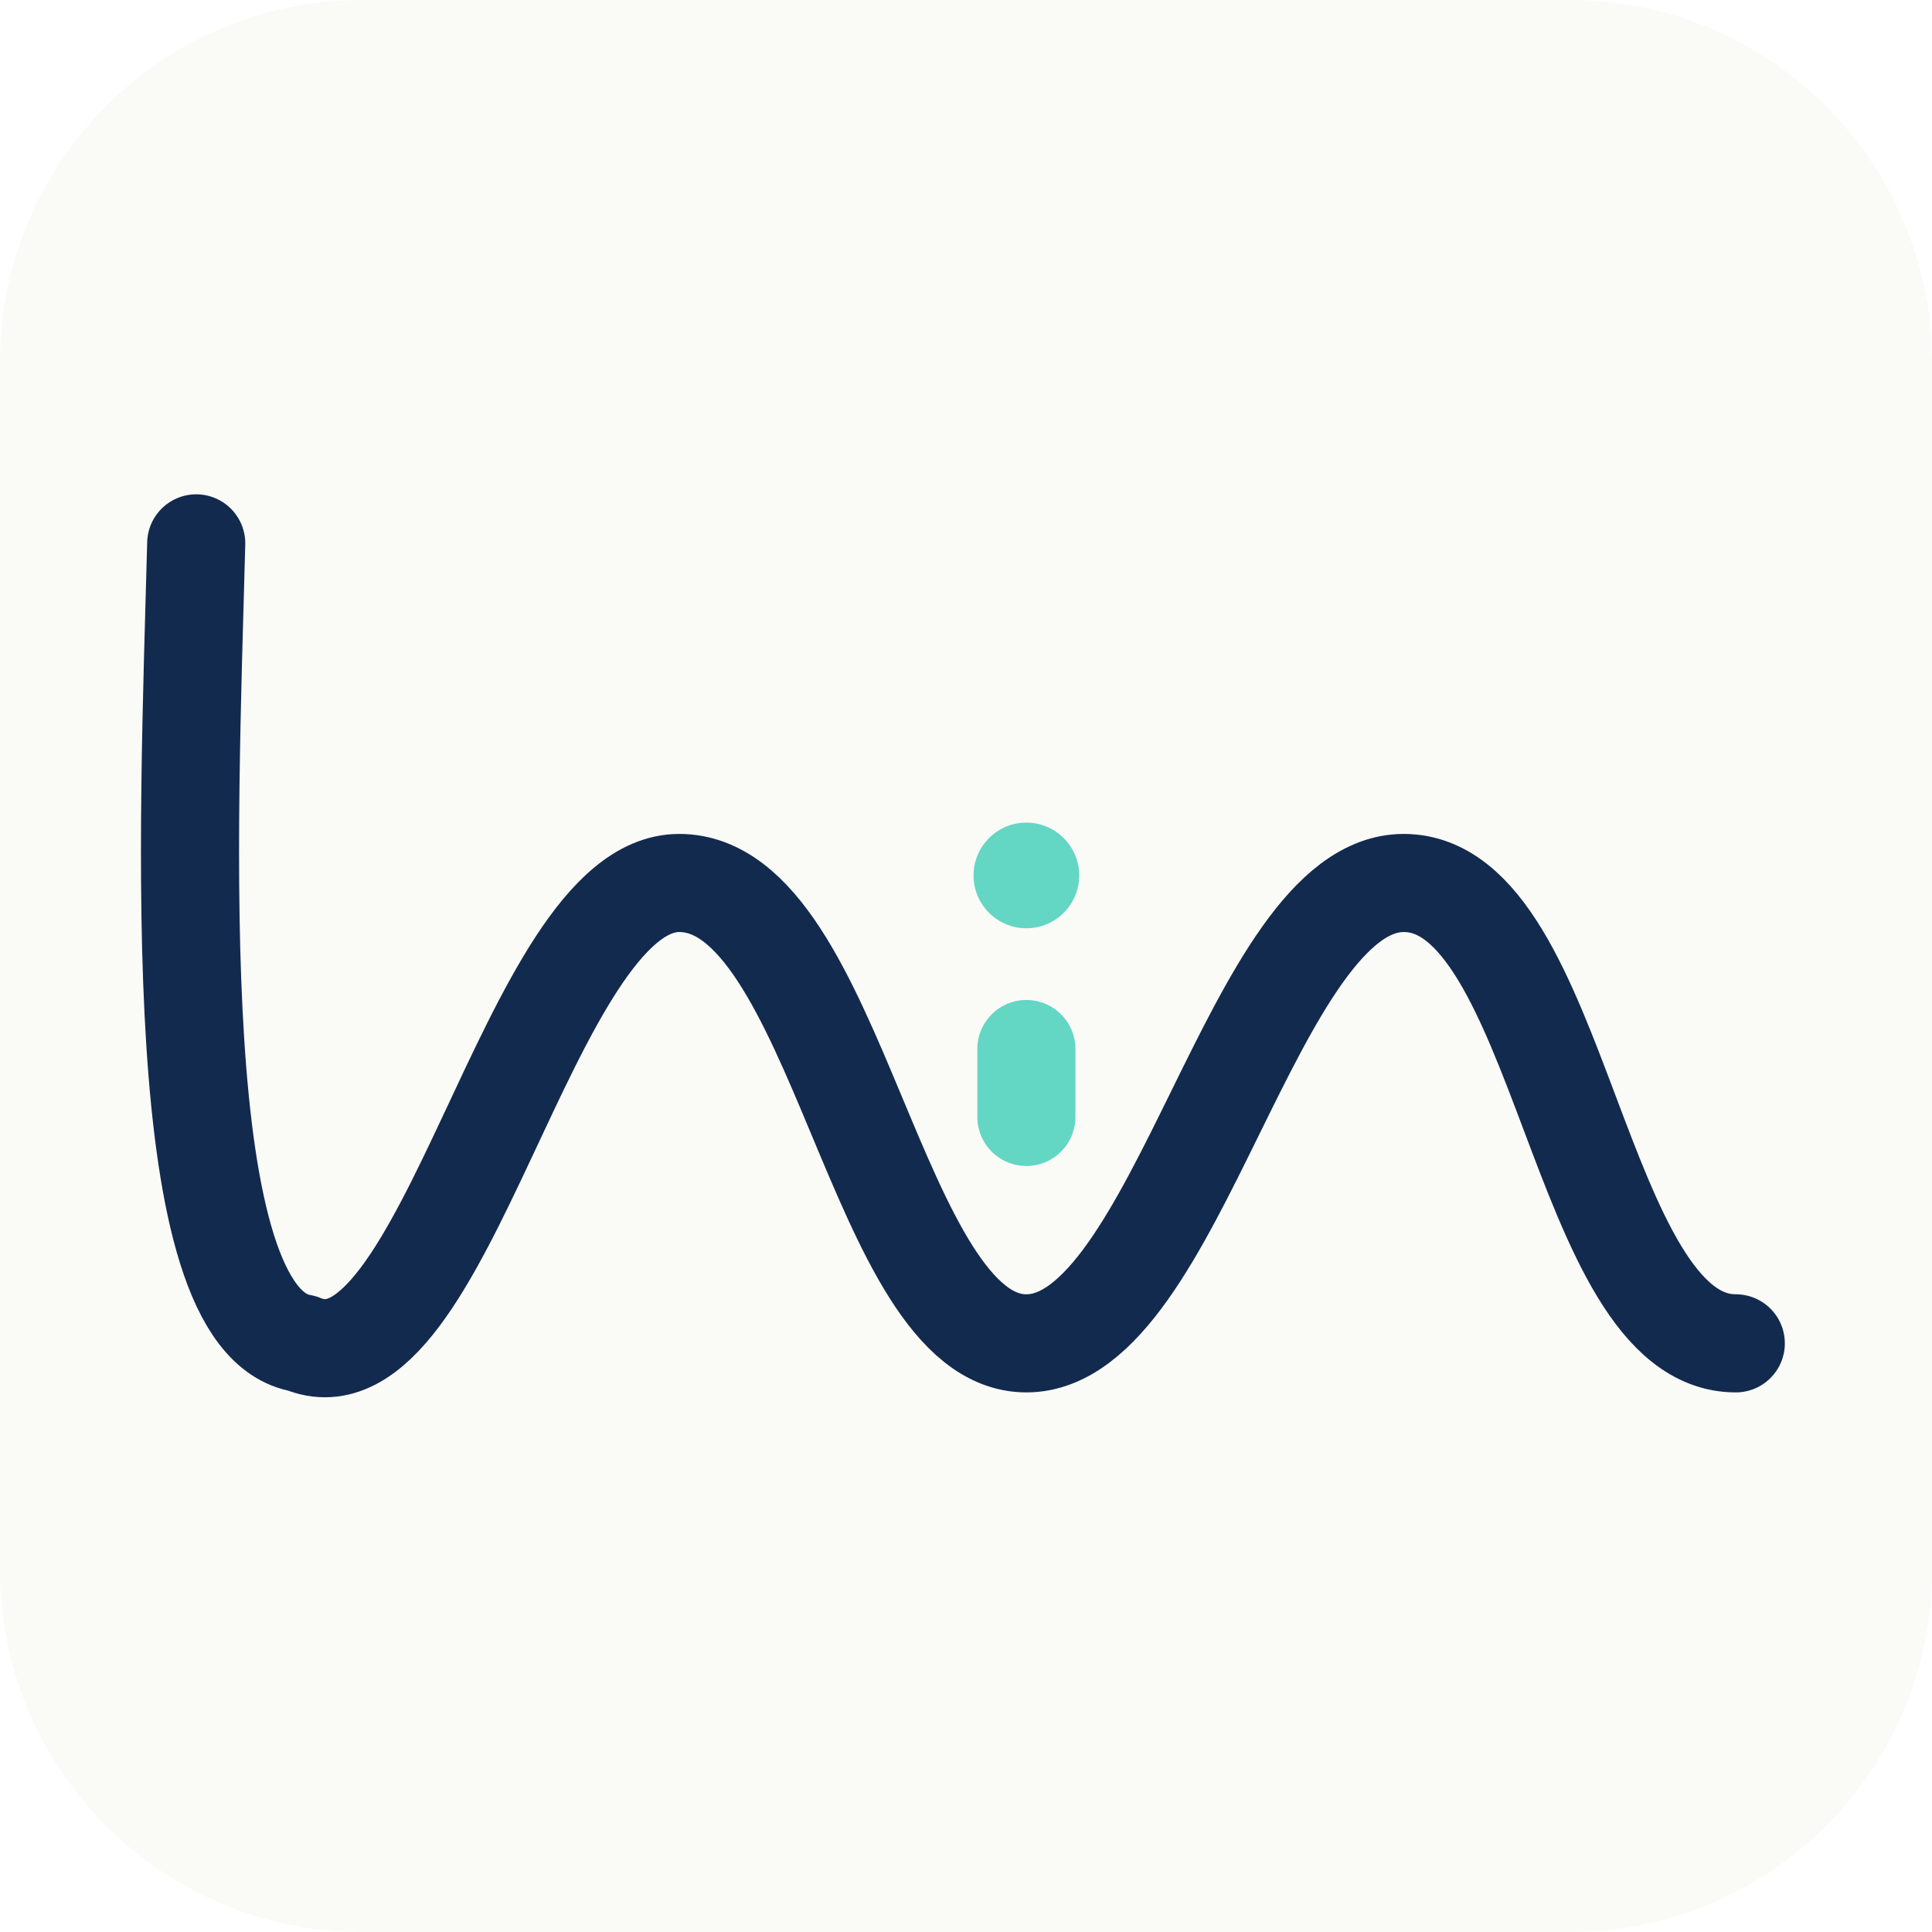
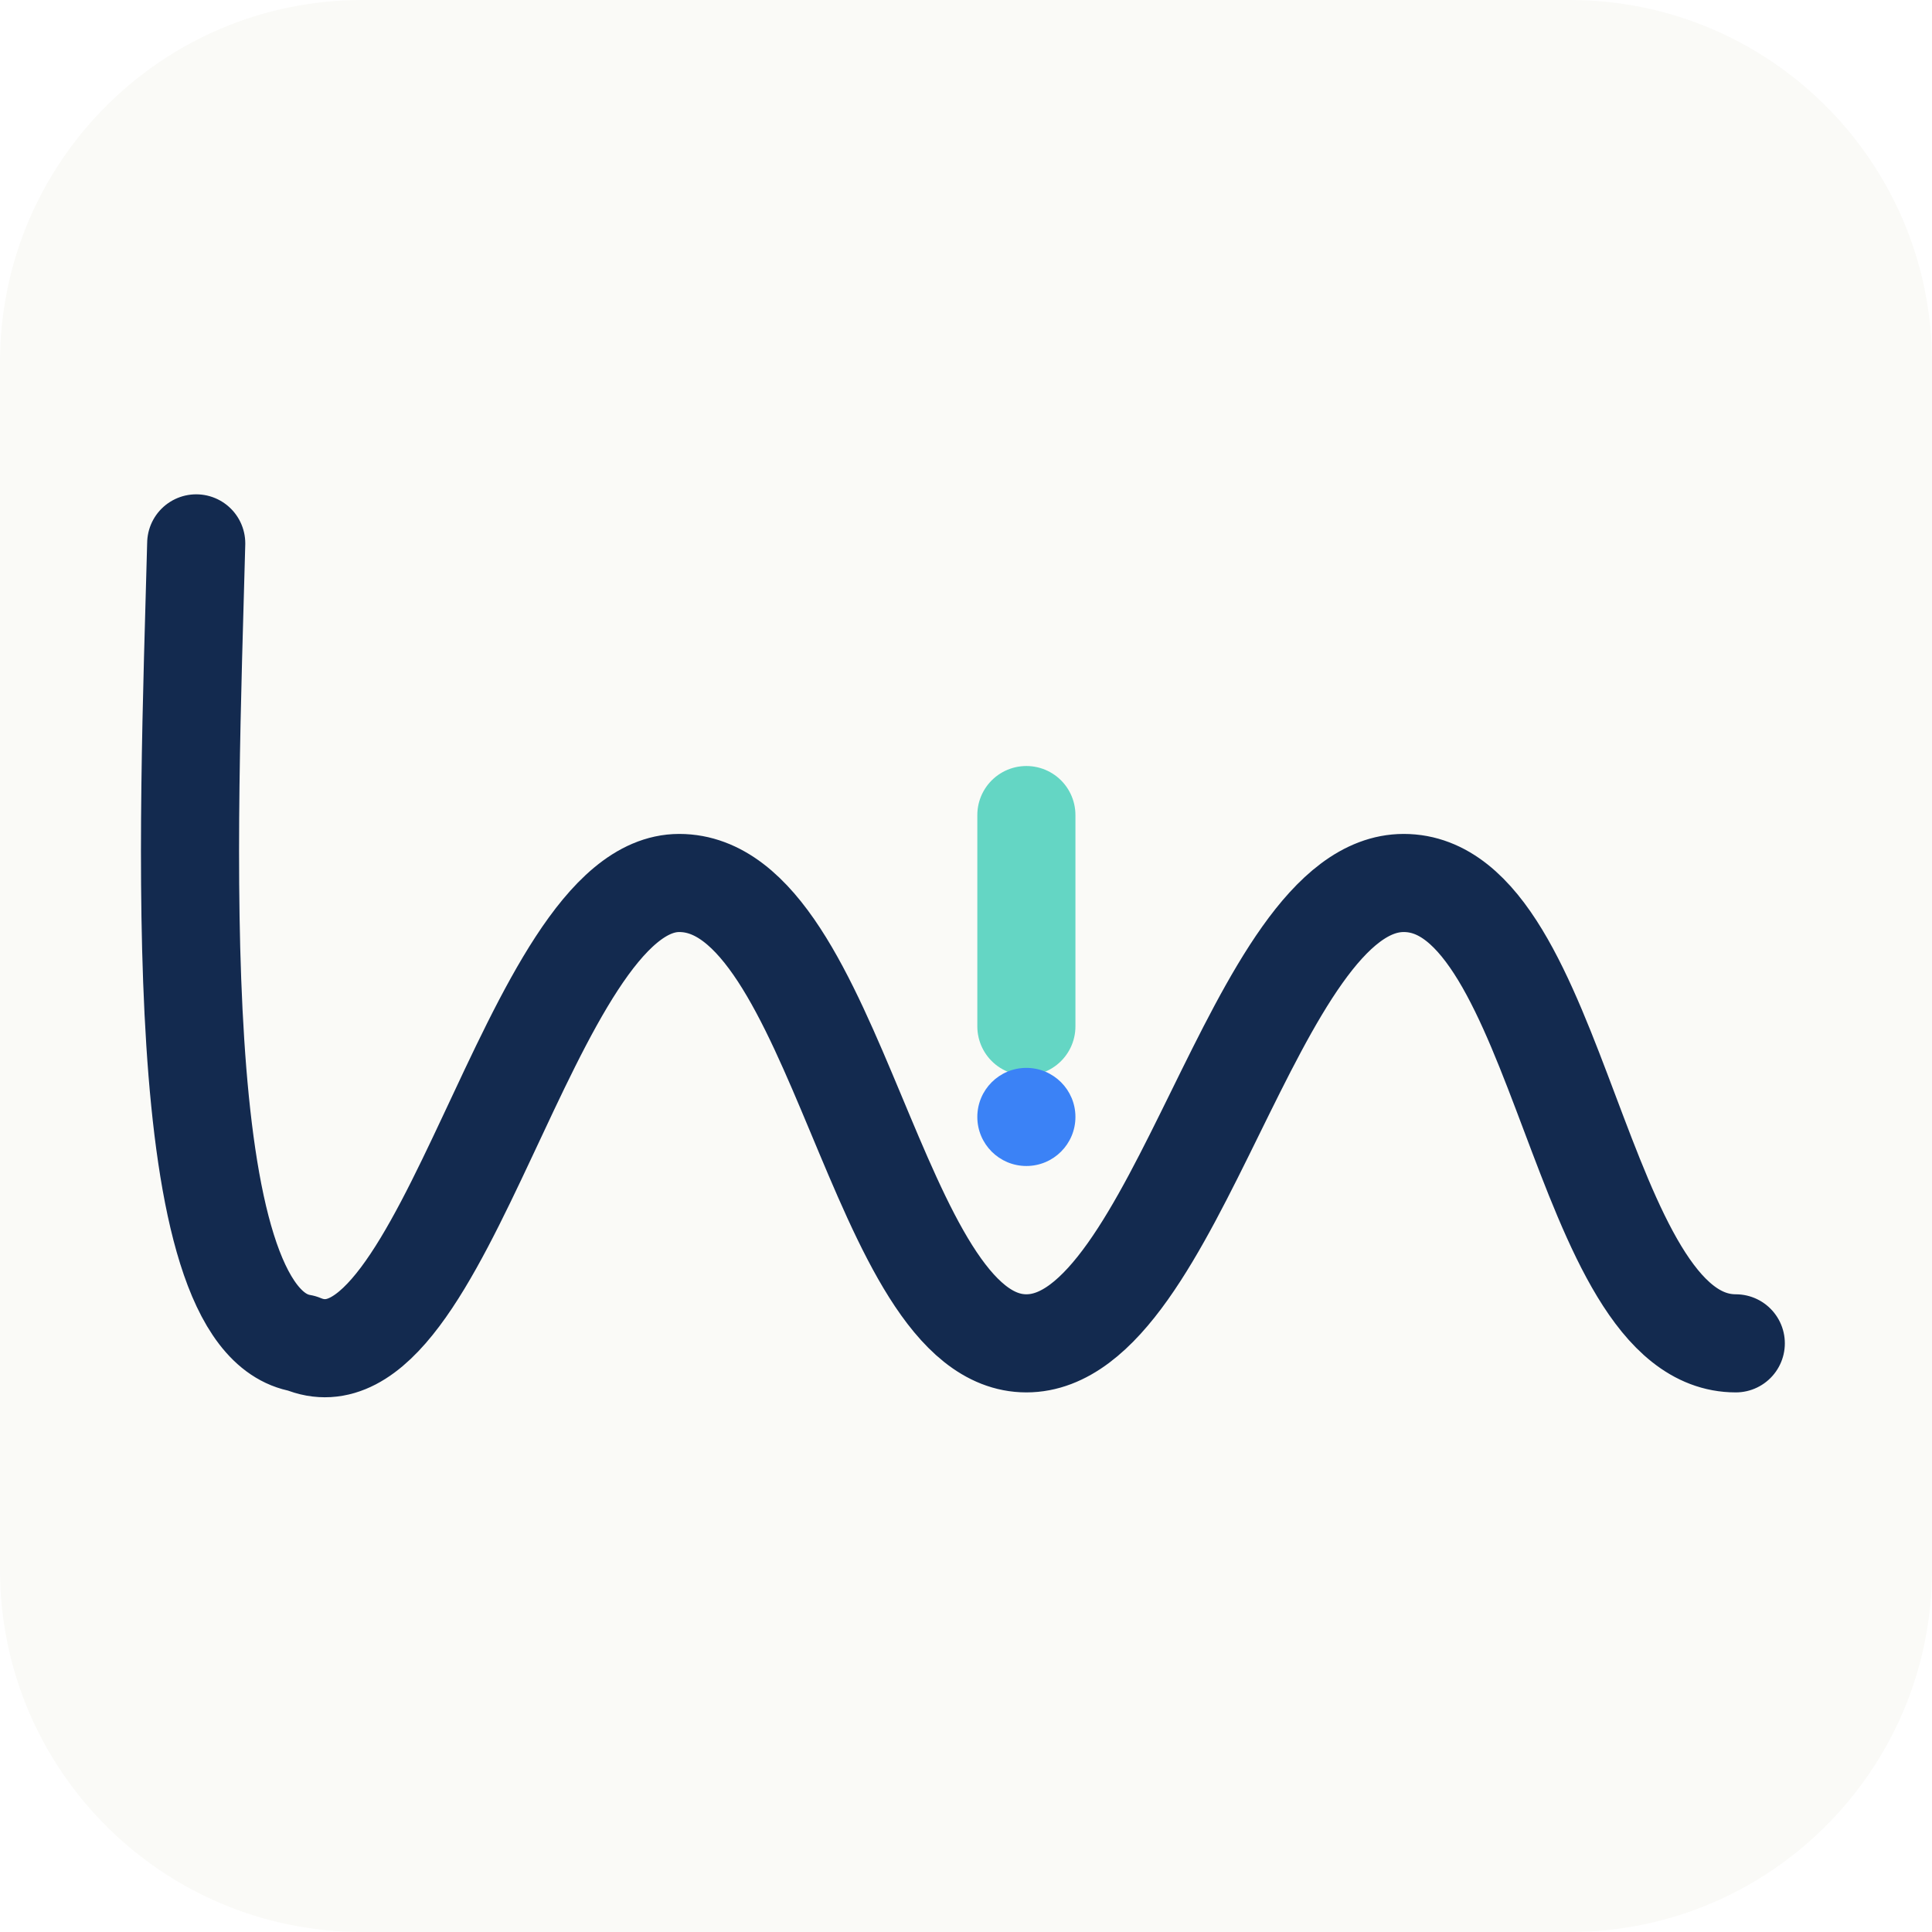
<svg xmlns="http://www.w3.org/2000/svg" viewBox="0 0 256 256" width="256" height="256" fill="none">
  <rect width="256" height="256" rx="48" fill="#FAFAF7" />
  <g transform="translate(8 56)">
    <path d="M18 16 C17 54 14 119 32 122 C51 130 62 61 82 61 C103 61 108 122 128 122 C148 122 158 61 178 61 C199 61 201 122 222 122" stroke="#132A4F" stroke-width="13" stroke-linecap="round" stroke-linejoin="round" />
-     <circle cx="128" cy="60" r="7" fill="#64D6C4" />
-     <path d="M128 83 V92" stroke="#64D6C4" stroke-width="13" stroke-linecap="round" />
+     <path d="M128 52 V80" stroke="#64D6C4" stroke-width="13" stroke-linecap="round" />
+     <circle cx="128" cy="92" r="6.5" fill="#3B82F6" />
  </g>
</svg>
